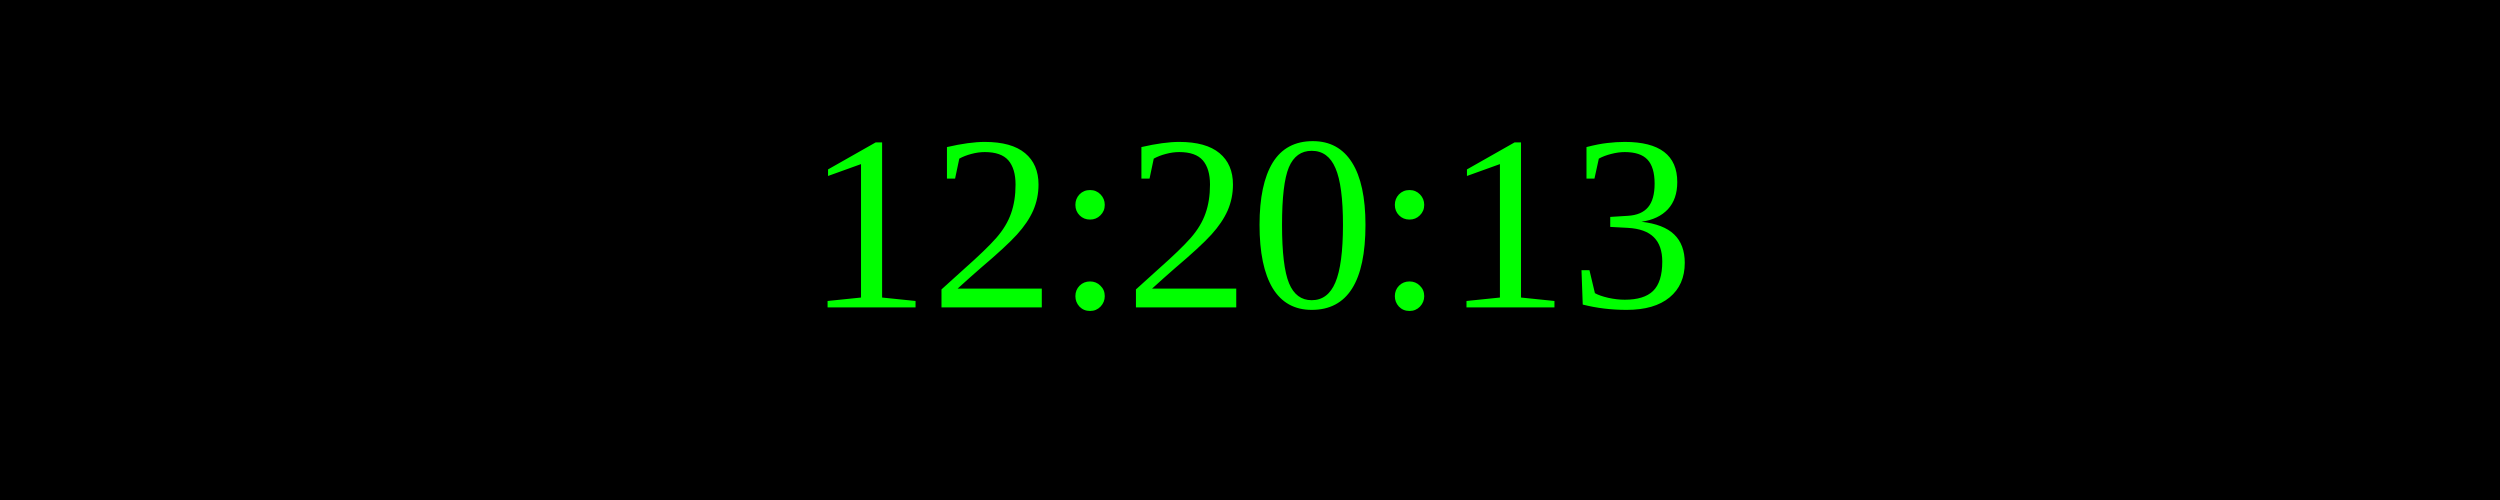
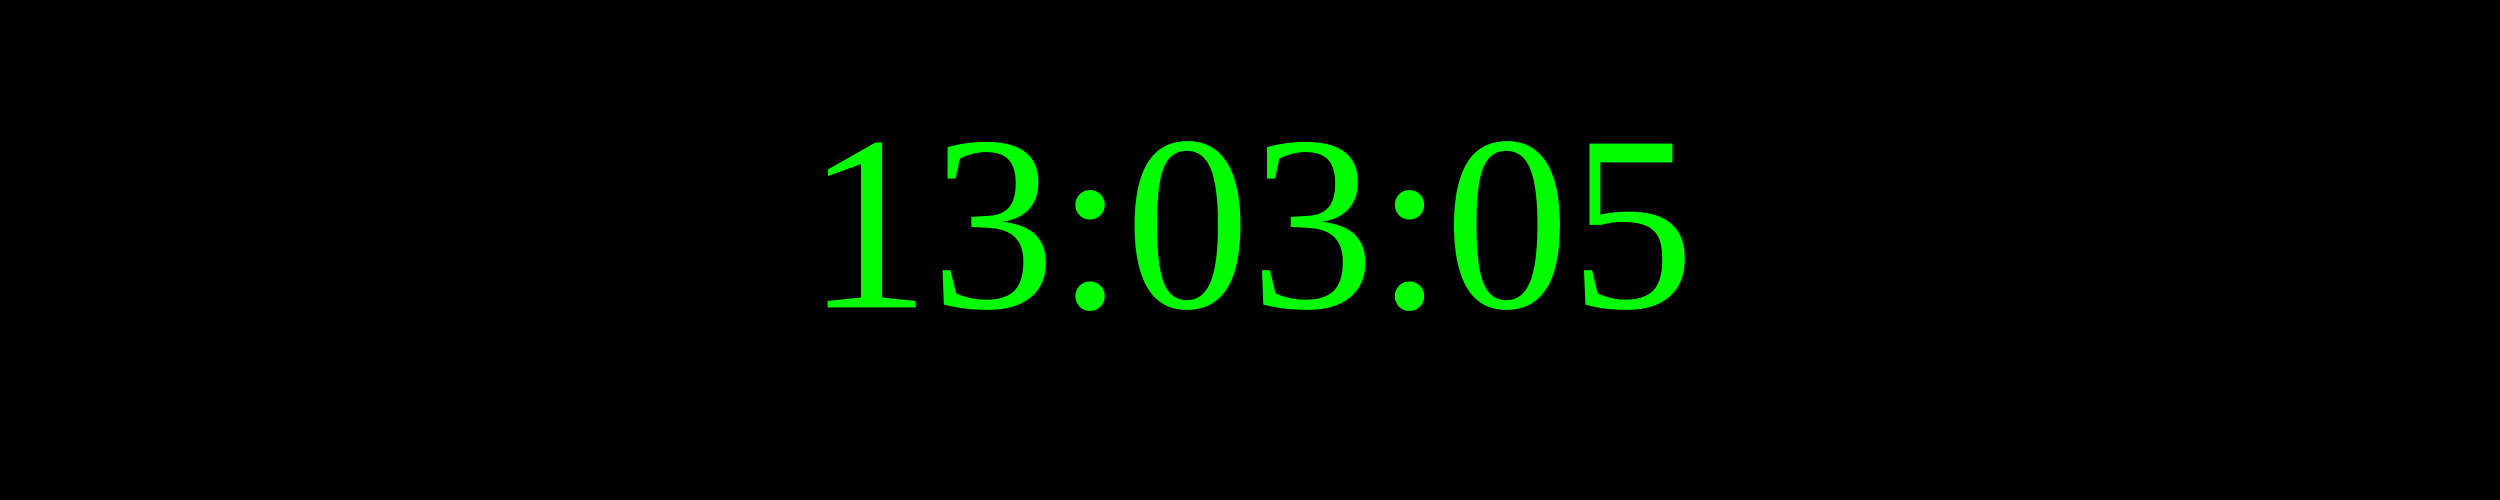
<svg xmlns="http://www.w3.org/2000/svg" width="250" height="50">
  <rect width="100%" height="100%" fill="black" />
  <text x="50%" y="50%" font-size="25" fill="lime" text-anchor="middle" dominant-baseline="middle">
- 12:20:13
+ 13:03:05
</text>
</svg>
